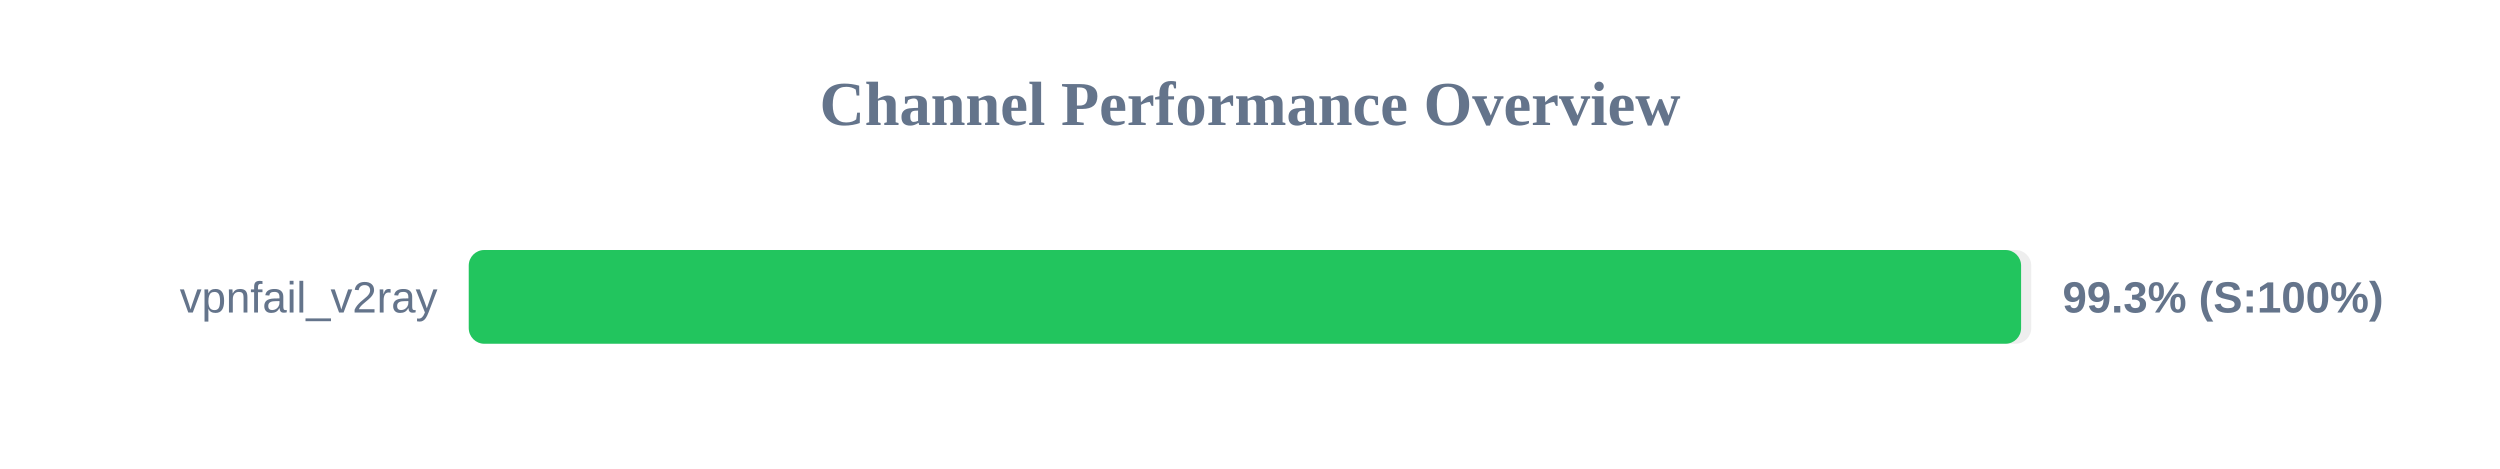
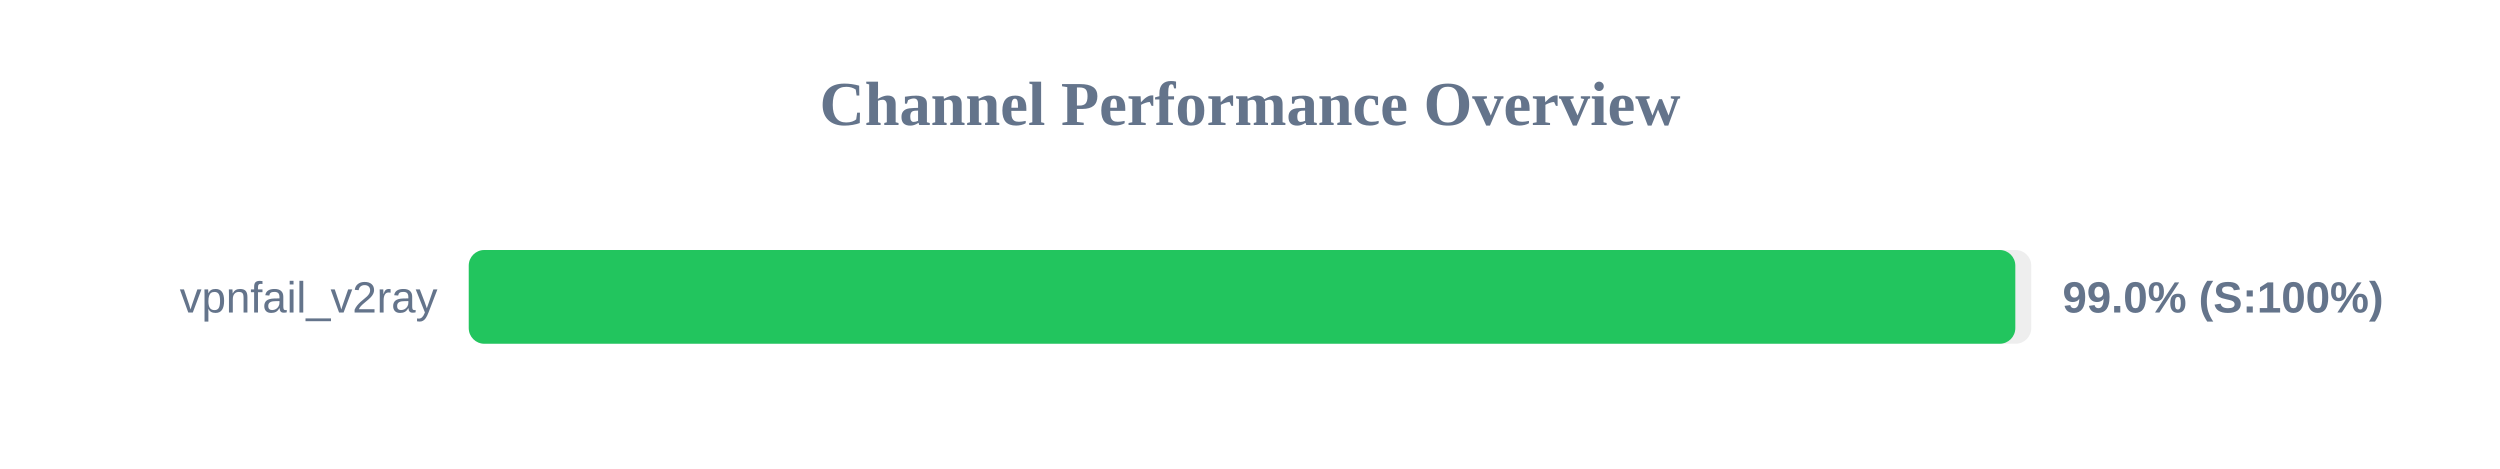
<svg xmlns="http://www.w3.org/2000/svg" width="800" height="150" version="1.1">
  <style>
        .row { font: 14px Arial; fill: #64748b; }
        .score { font: bold 14px Arial; fill: #64748b; }
    </style>
  <text x="400" y="40" text-anchor="middle" font-size="20px" font-weight="bold" fill="#64748b">Channel Performance Overview</text>
  <rect x="150" y="80" width="500" height="30" fill="#eee" rx="5" />
-   <rect x="150" y="80" width="496.75" height="30" fill="#22c55e" rx="5" />
+   <rect x="150" y="80" width="494.9" height="30" fill="#22c55e" rx="5" />
  <text x="140" y="100" text-anchor="end" class="row">vpnfail_v2ray</text>
-   <text x="660" y="100" text-anchor="start" class="score">99.3% (S:100%)</text>
+   <text x="660" y="100" text-anchor="start" class="score">99.0% (S:100%)</text>
</svg>
